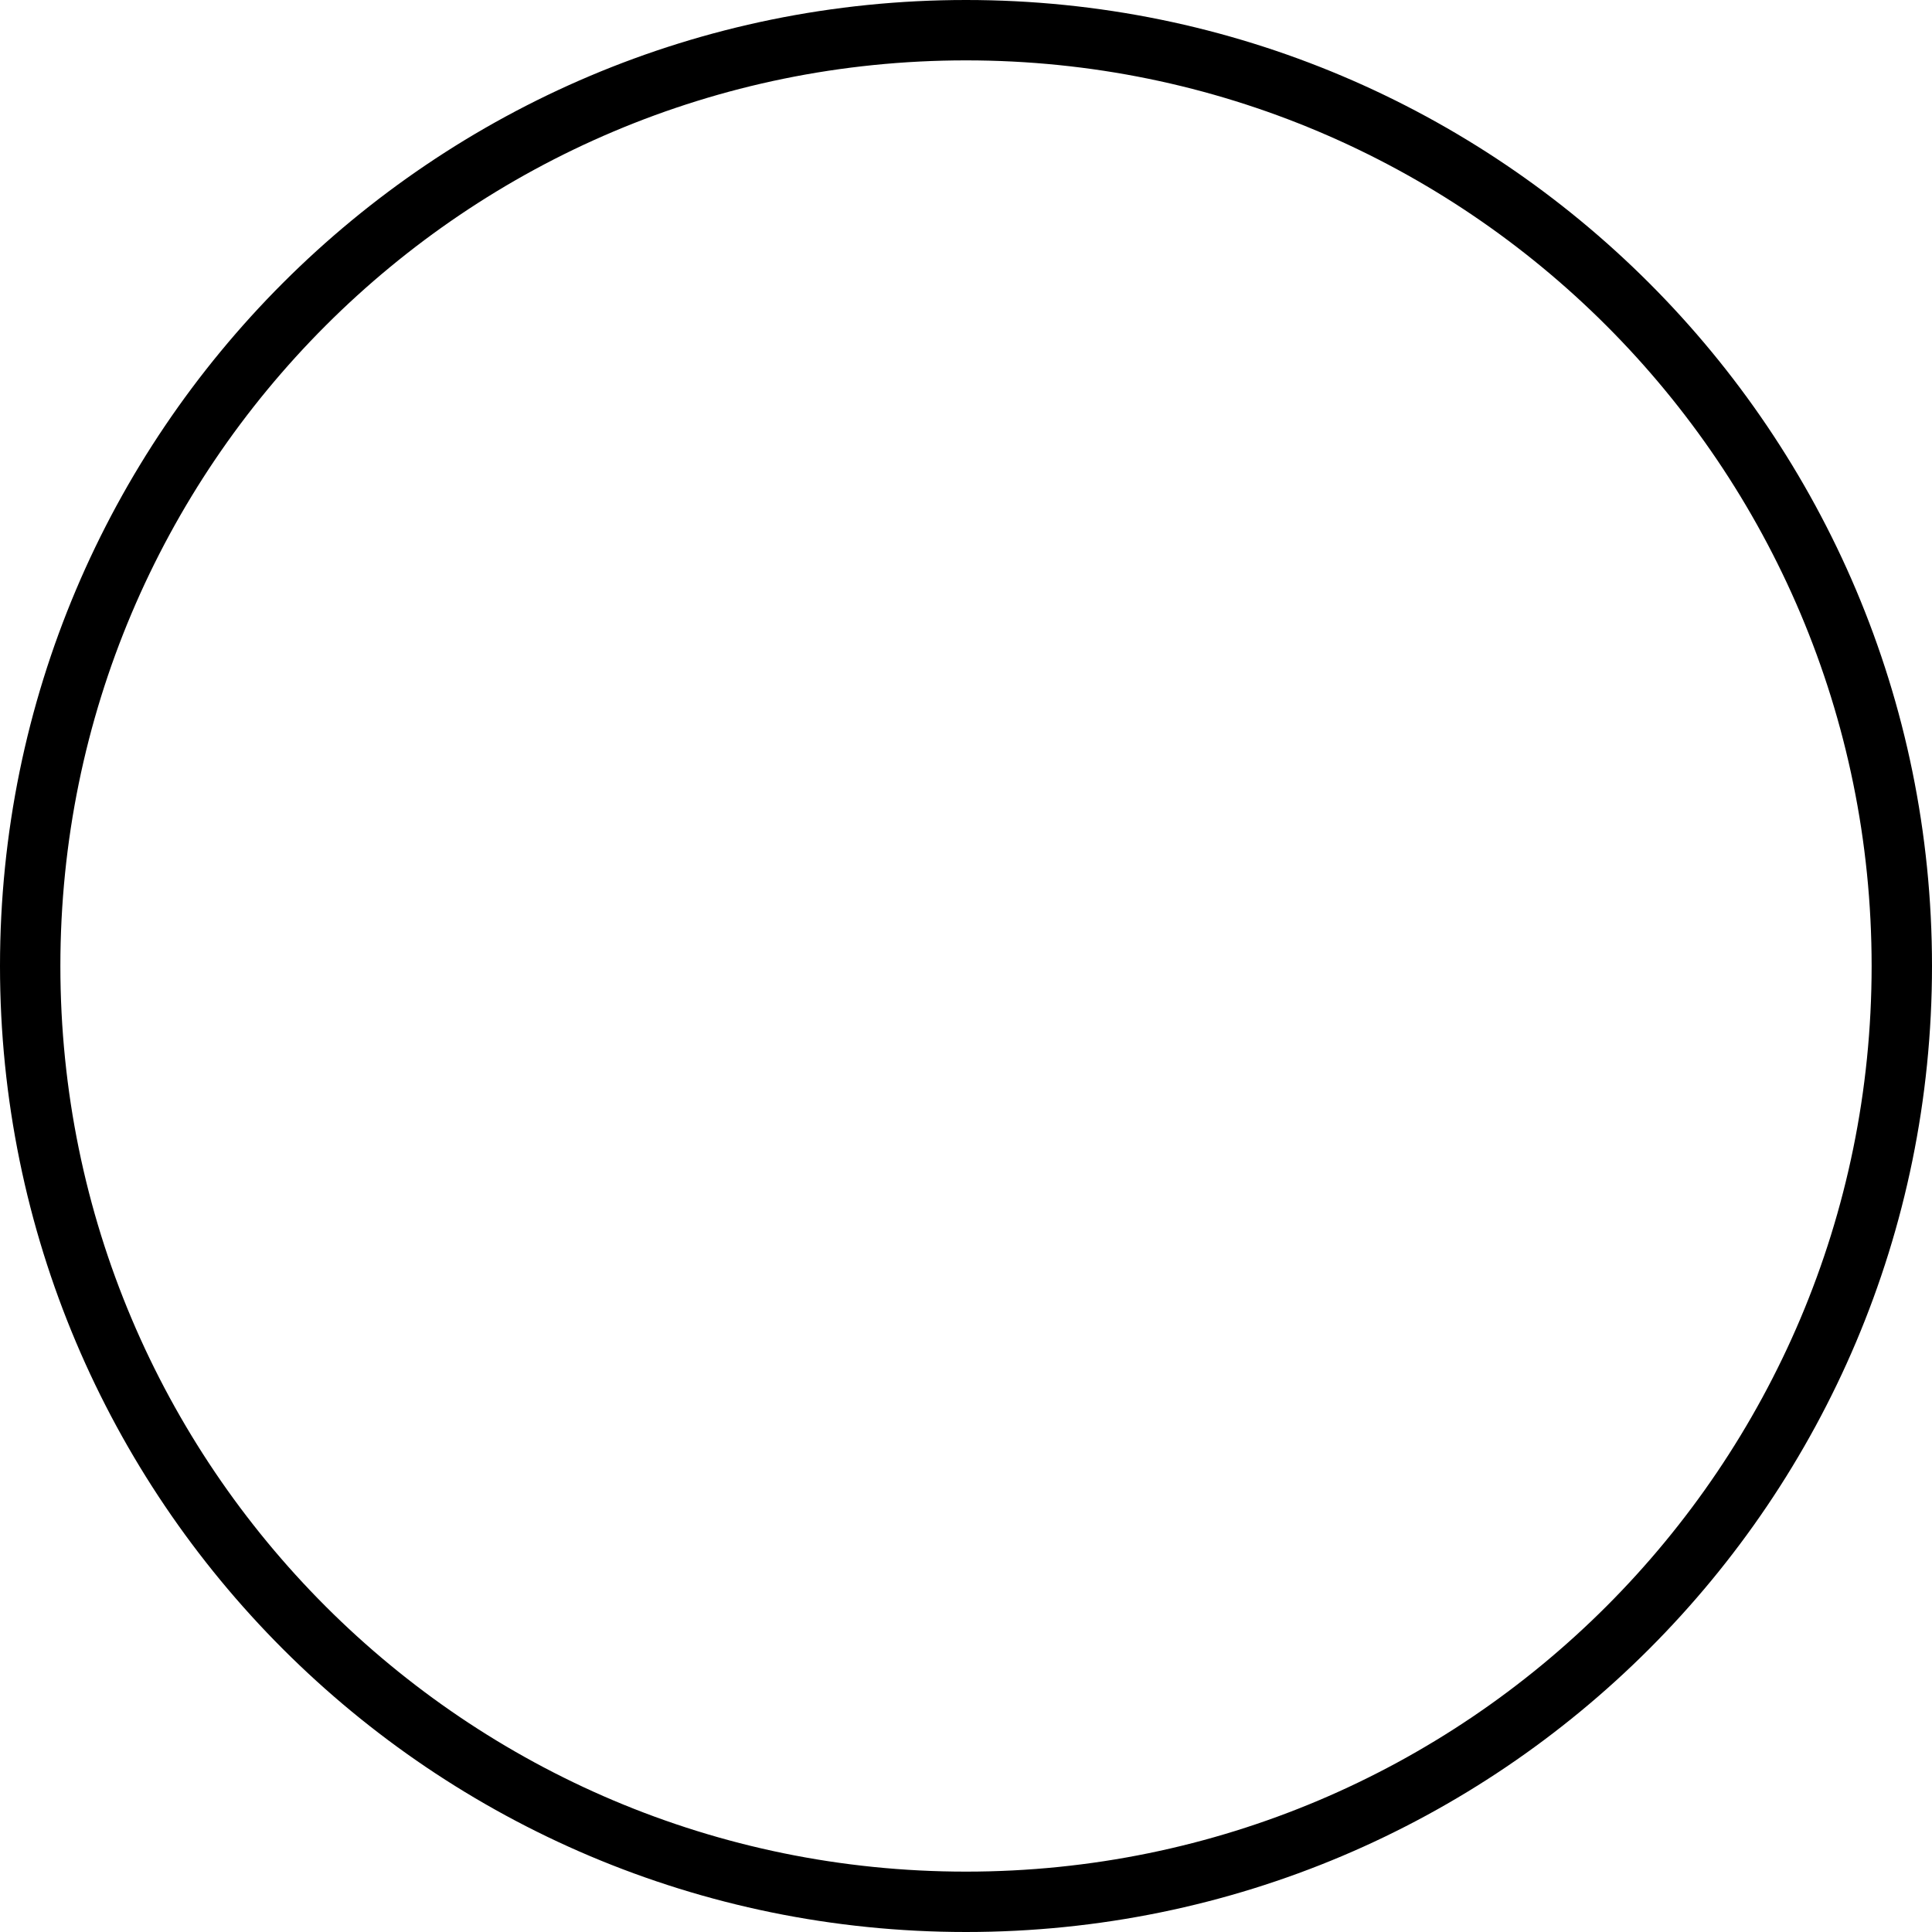
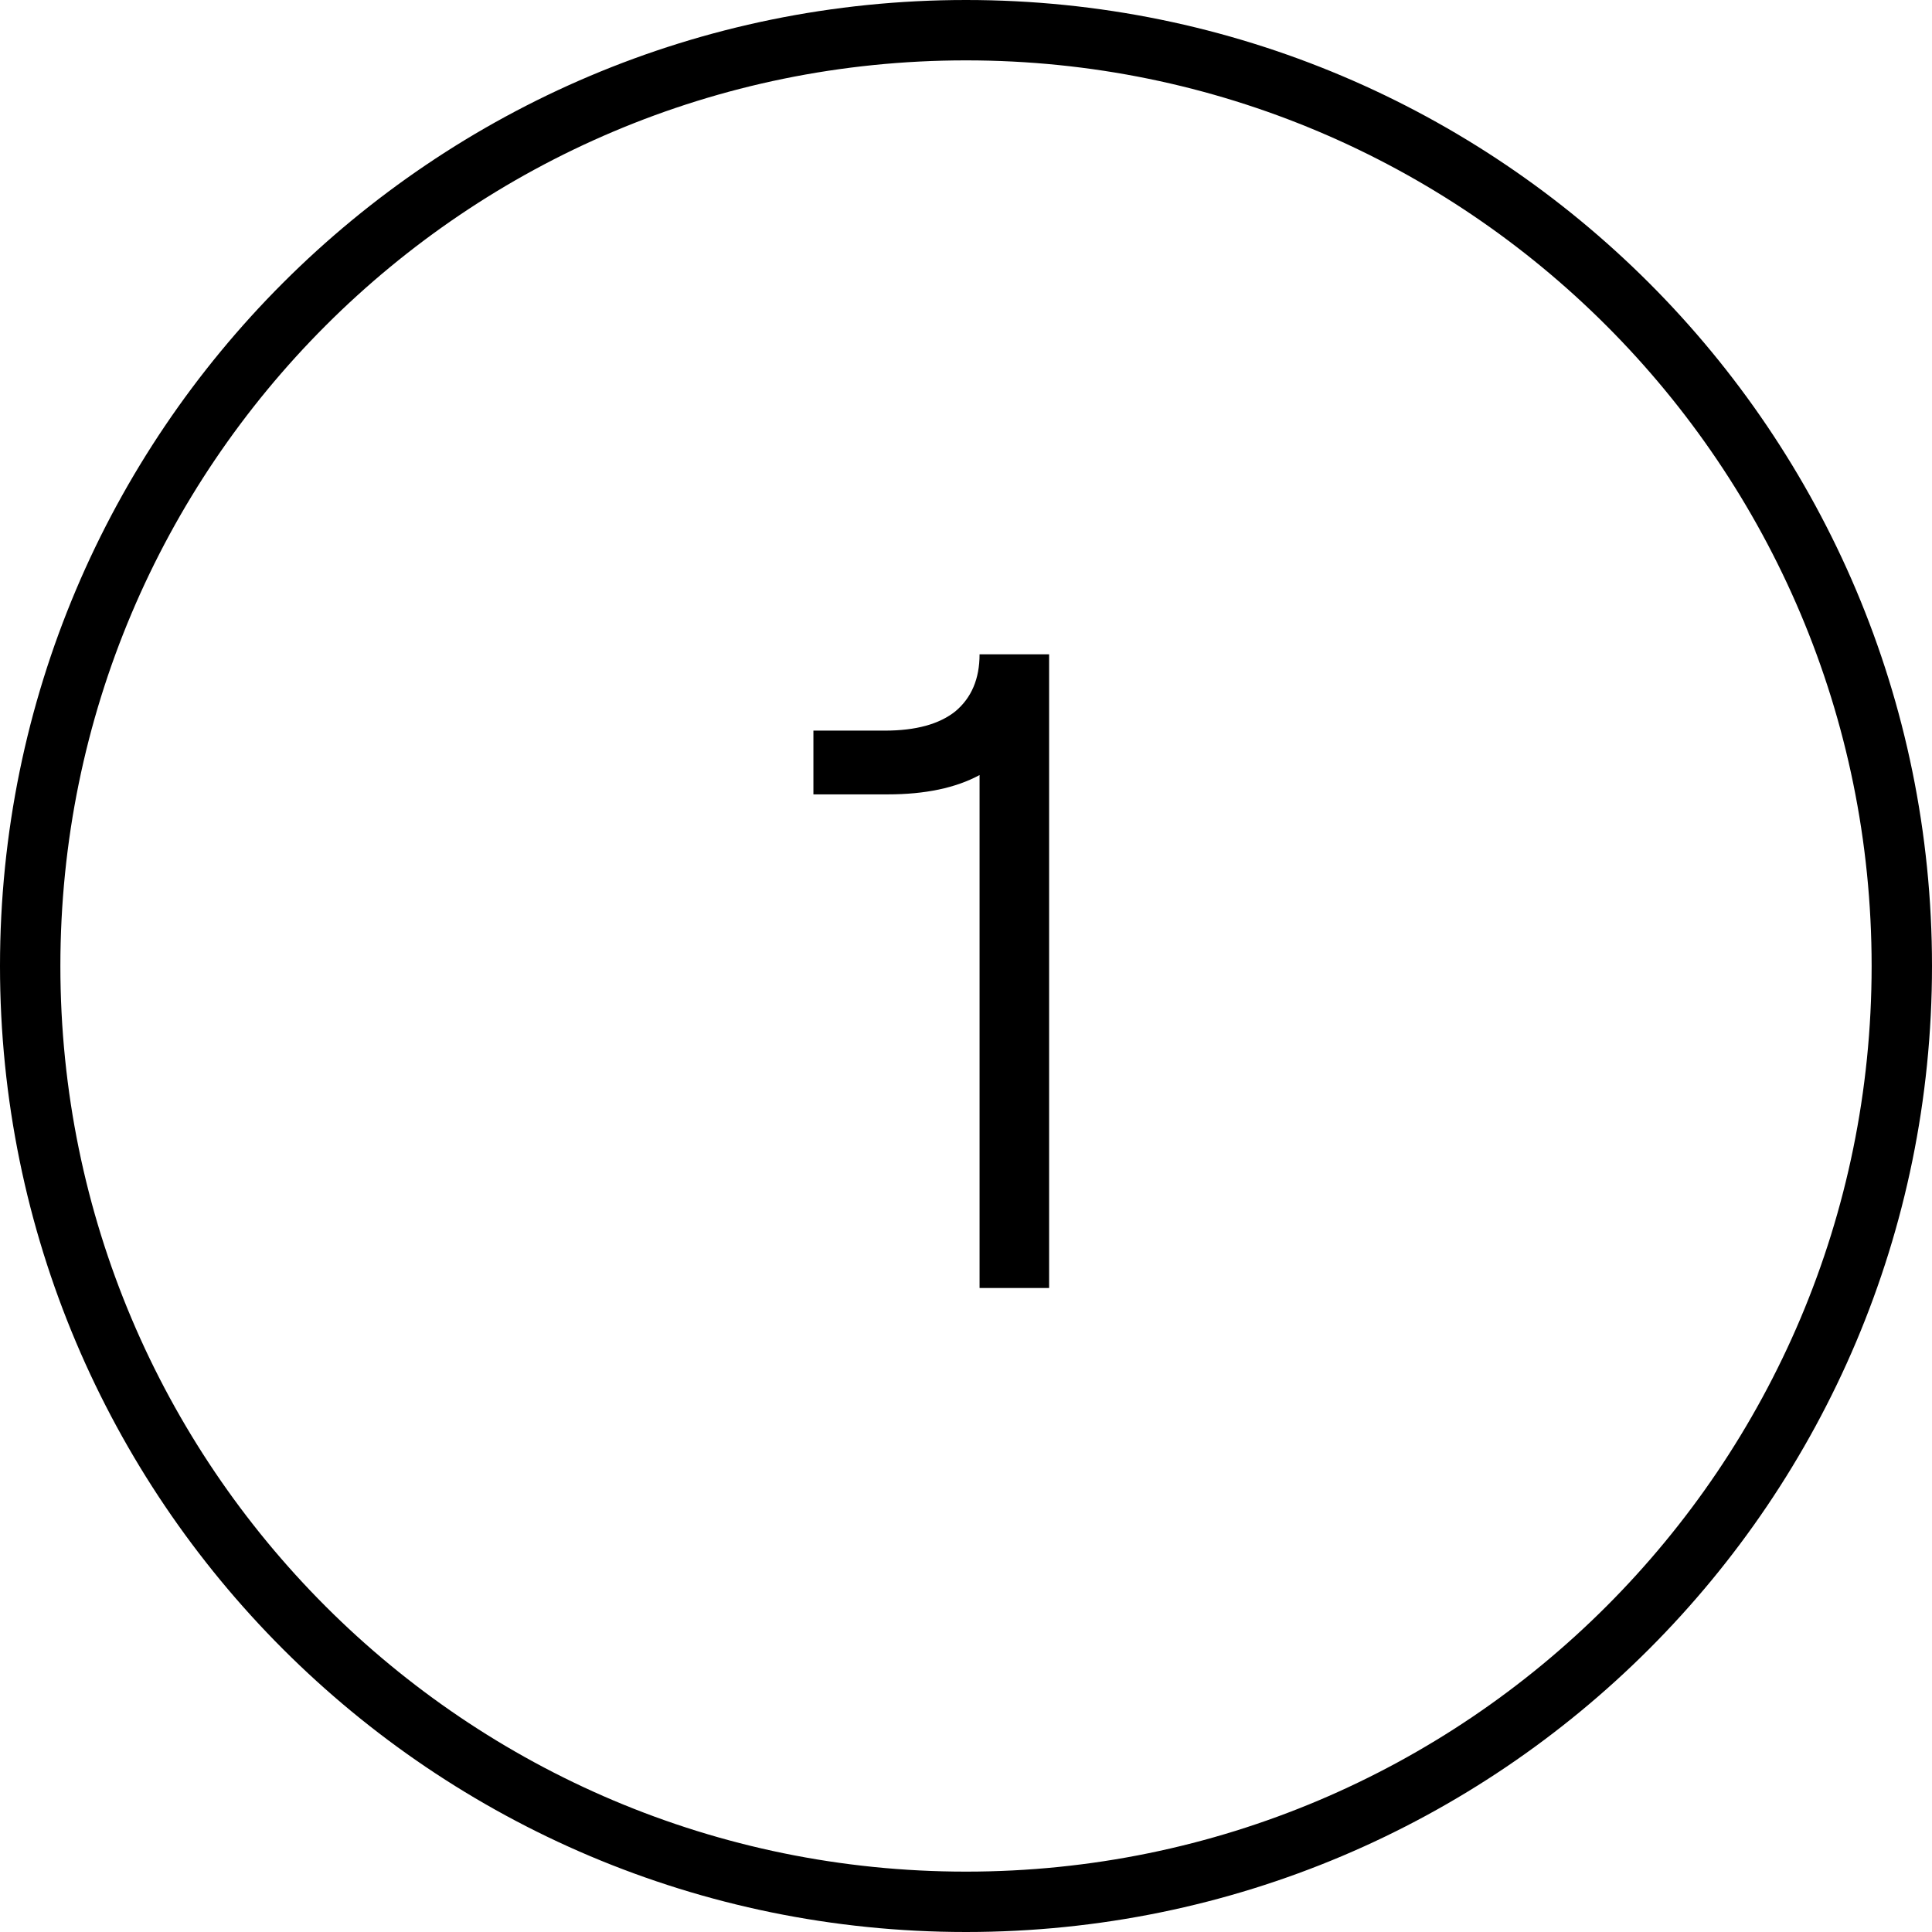
<svg xmlns="http://www.w3.org/2000/svg" width="48" height="48" viewBox="0 0 48 48" fill="none">
  <circle cx="24" cy="24" r="23.25" stroke="currentColor" stroke-width="1.5" />
+   <path d="M26.065 32H24.337V19.256C23.745 19.576 22.985 19.736 22.057 19.736H20.209V18.152H21.985C22.753 18.152 23.337 17.992 23.737 17.672C24.137 17.336 24.337 16.864 24.337 16.256H26.065V32Z" fill="currentColor" />
</svg>
